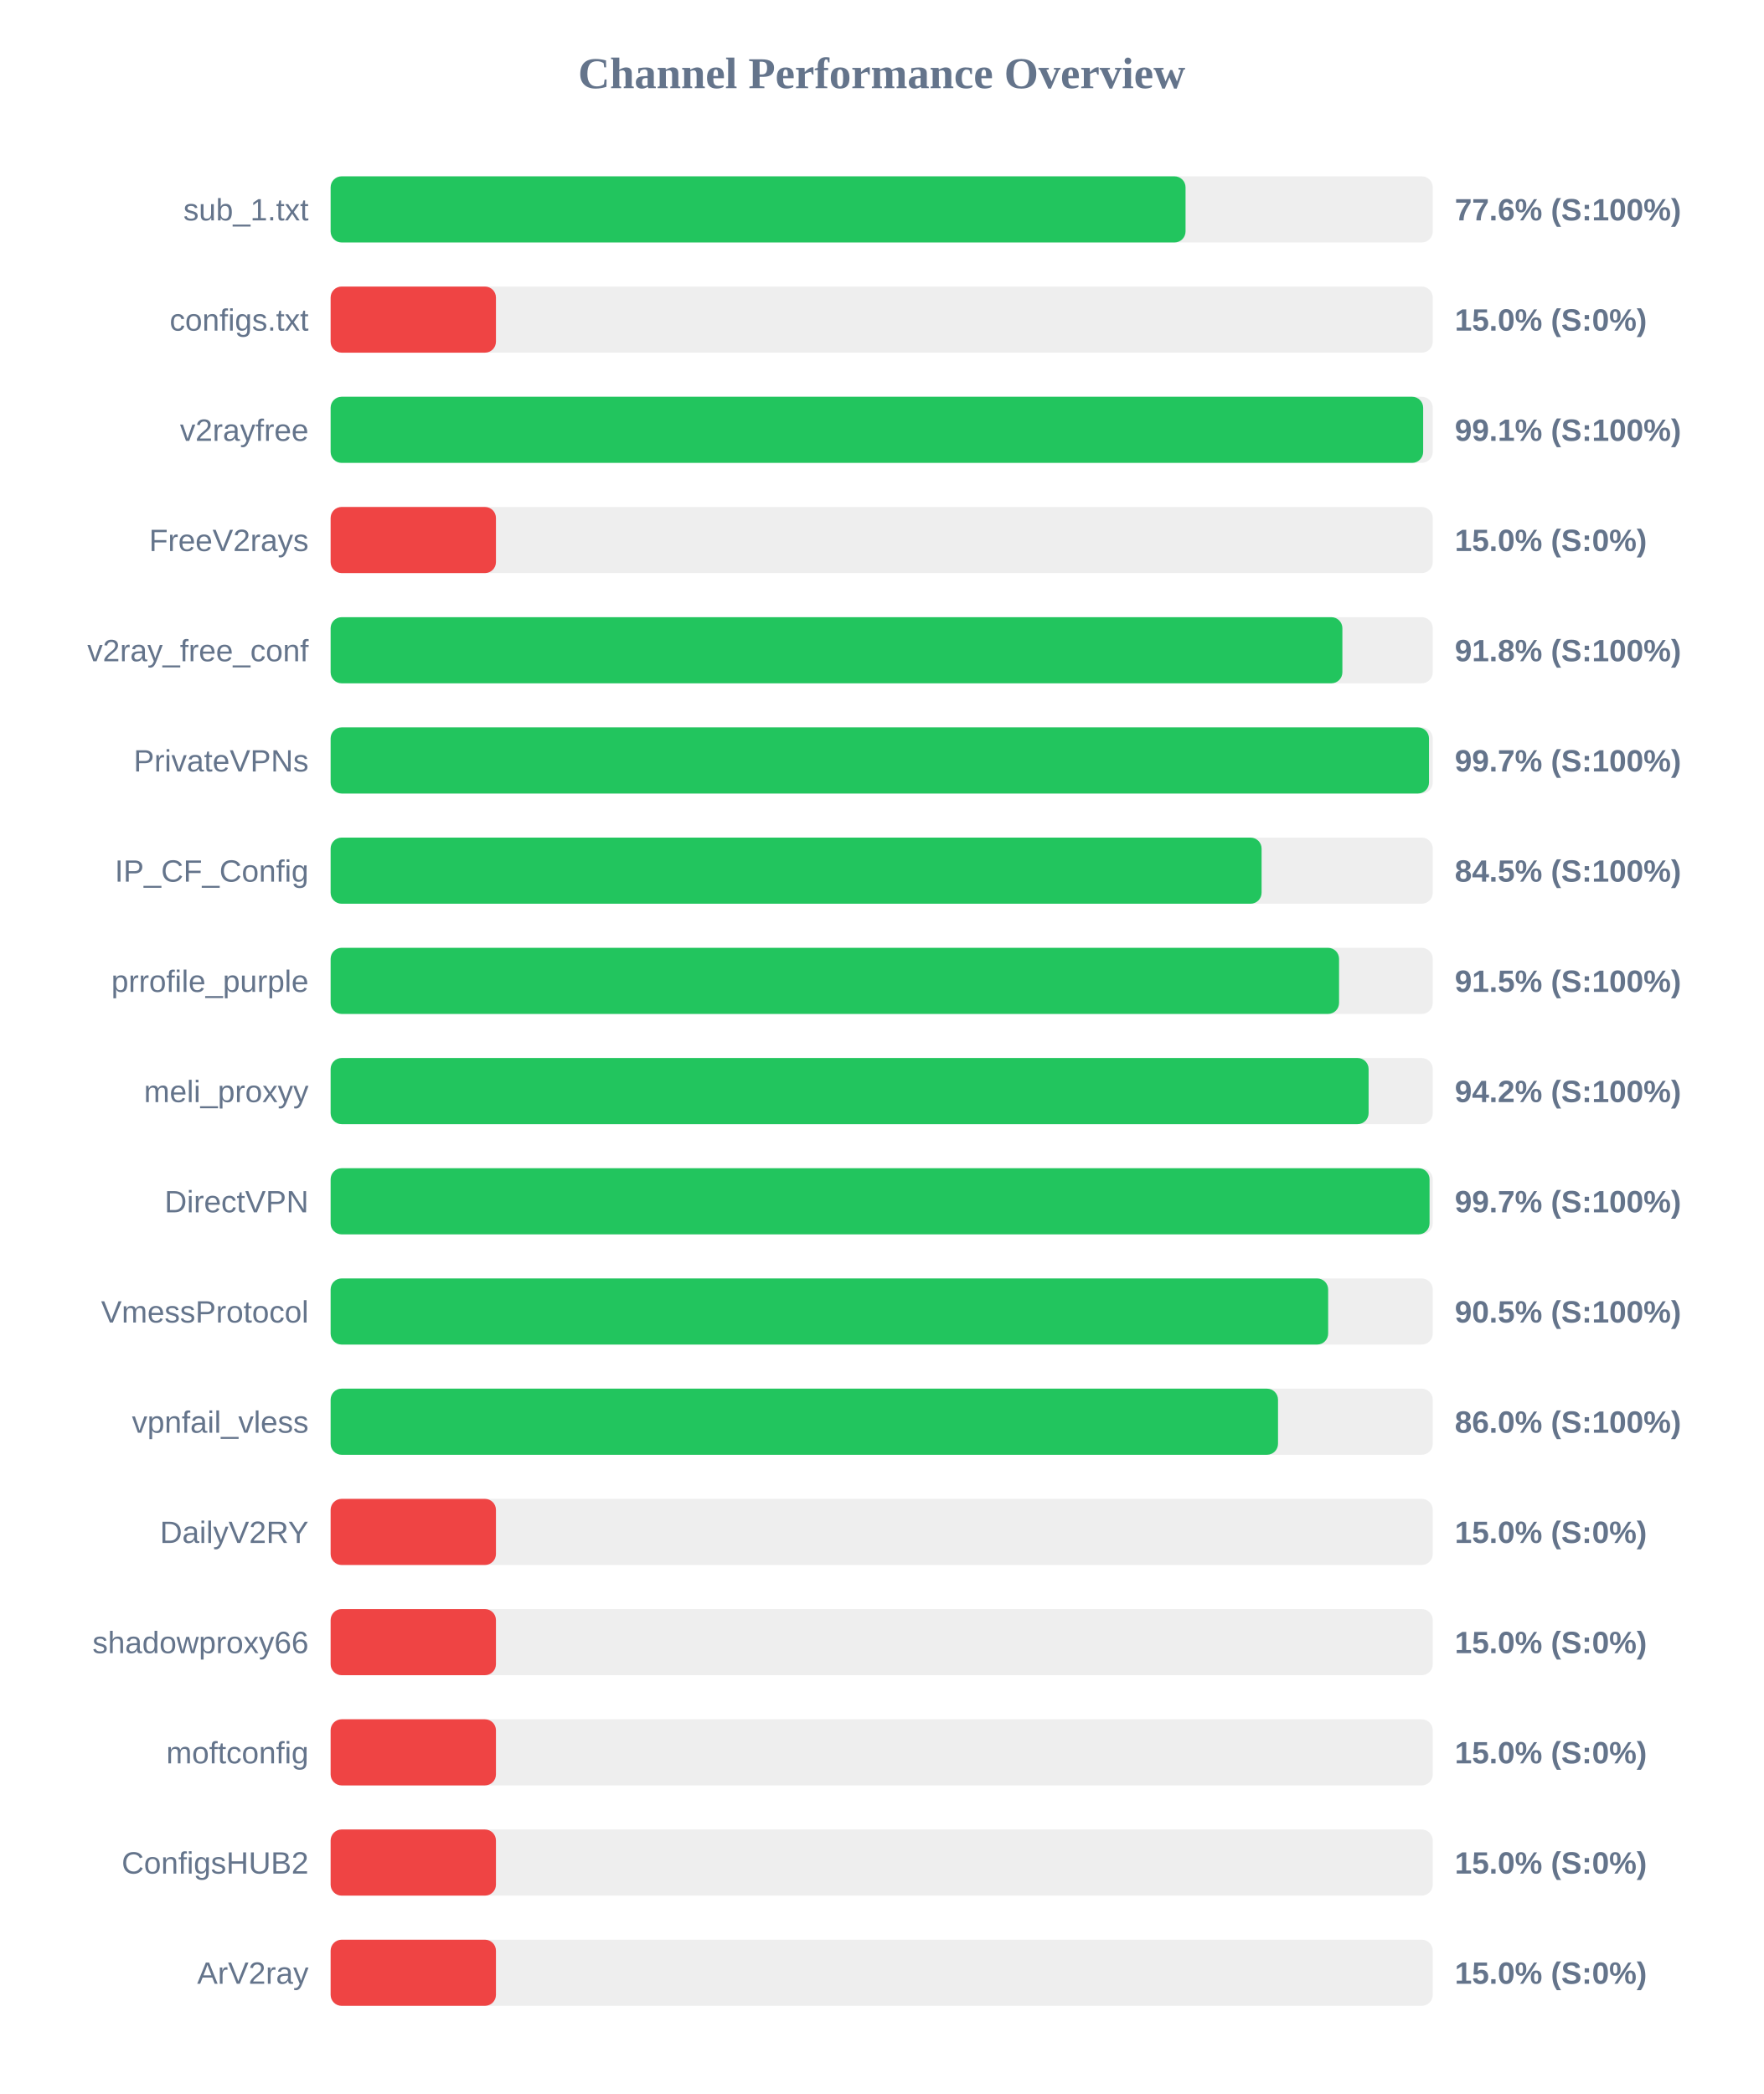
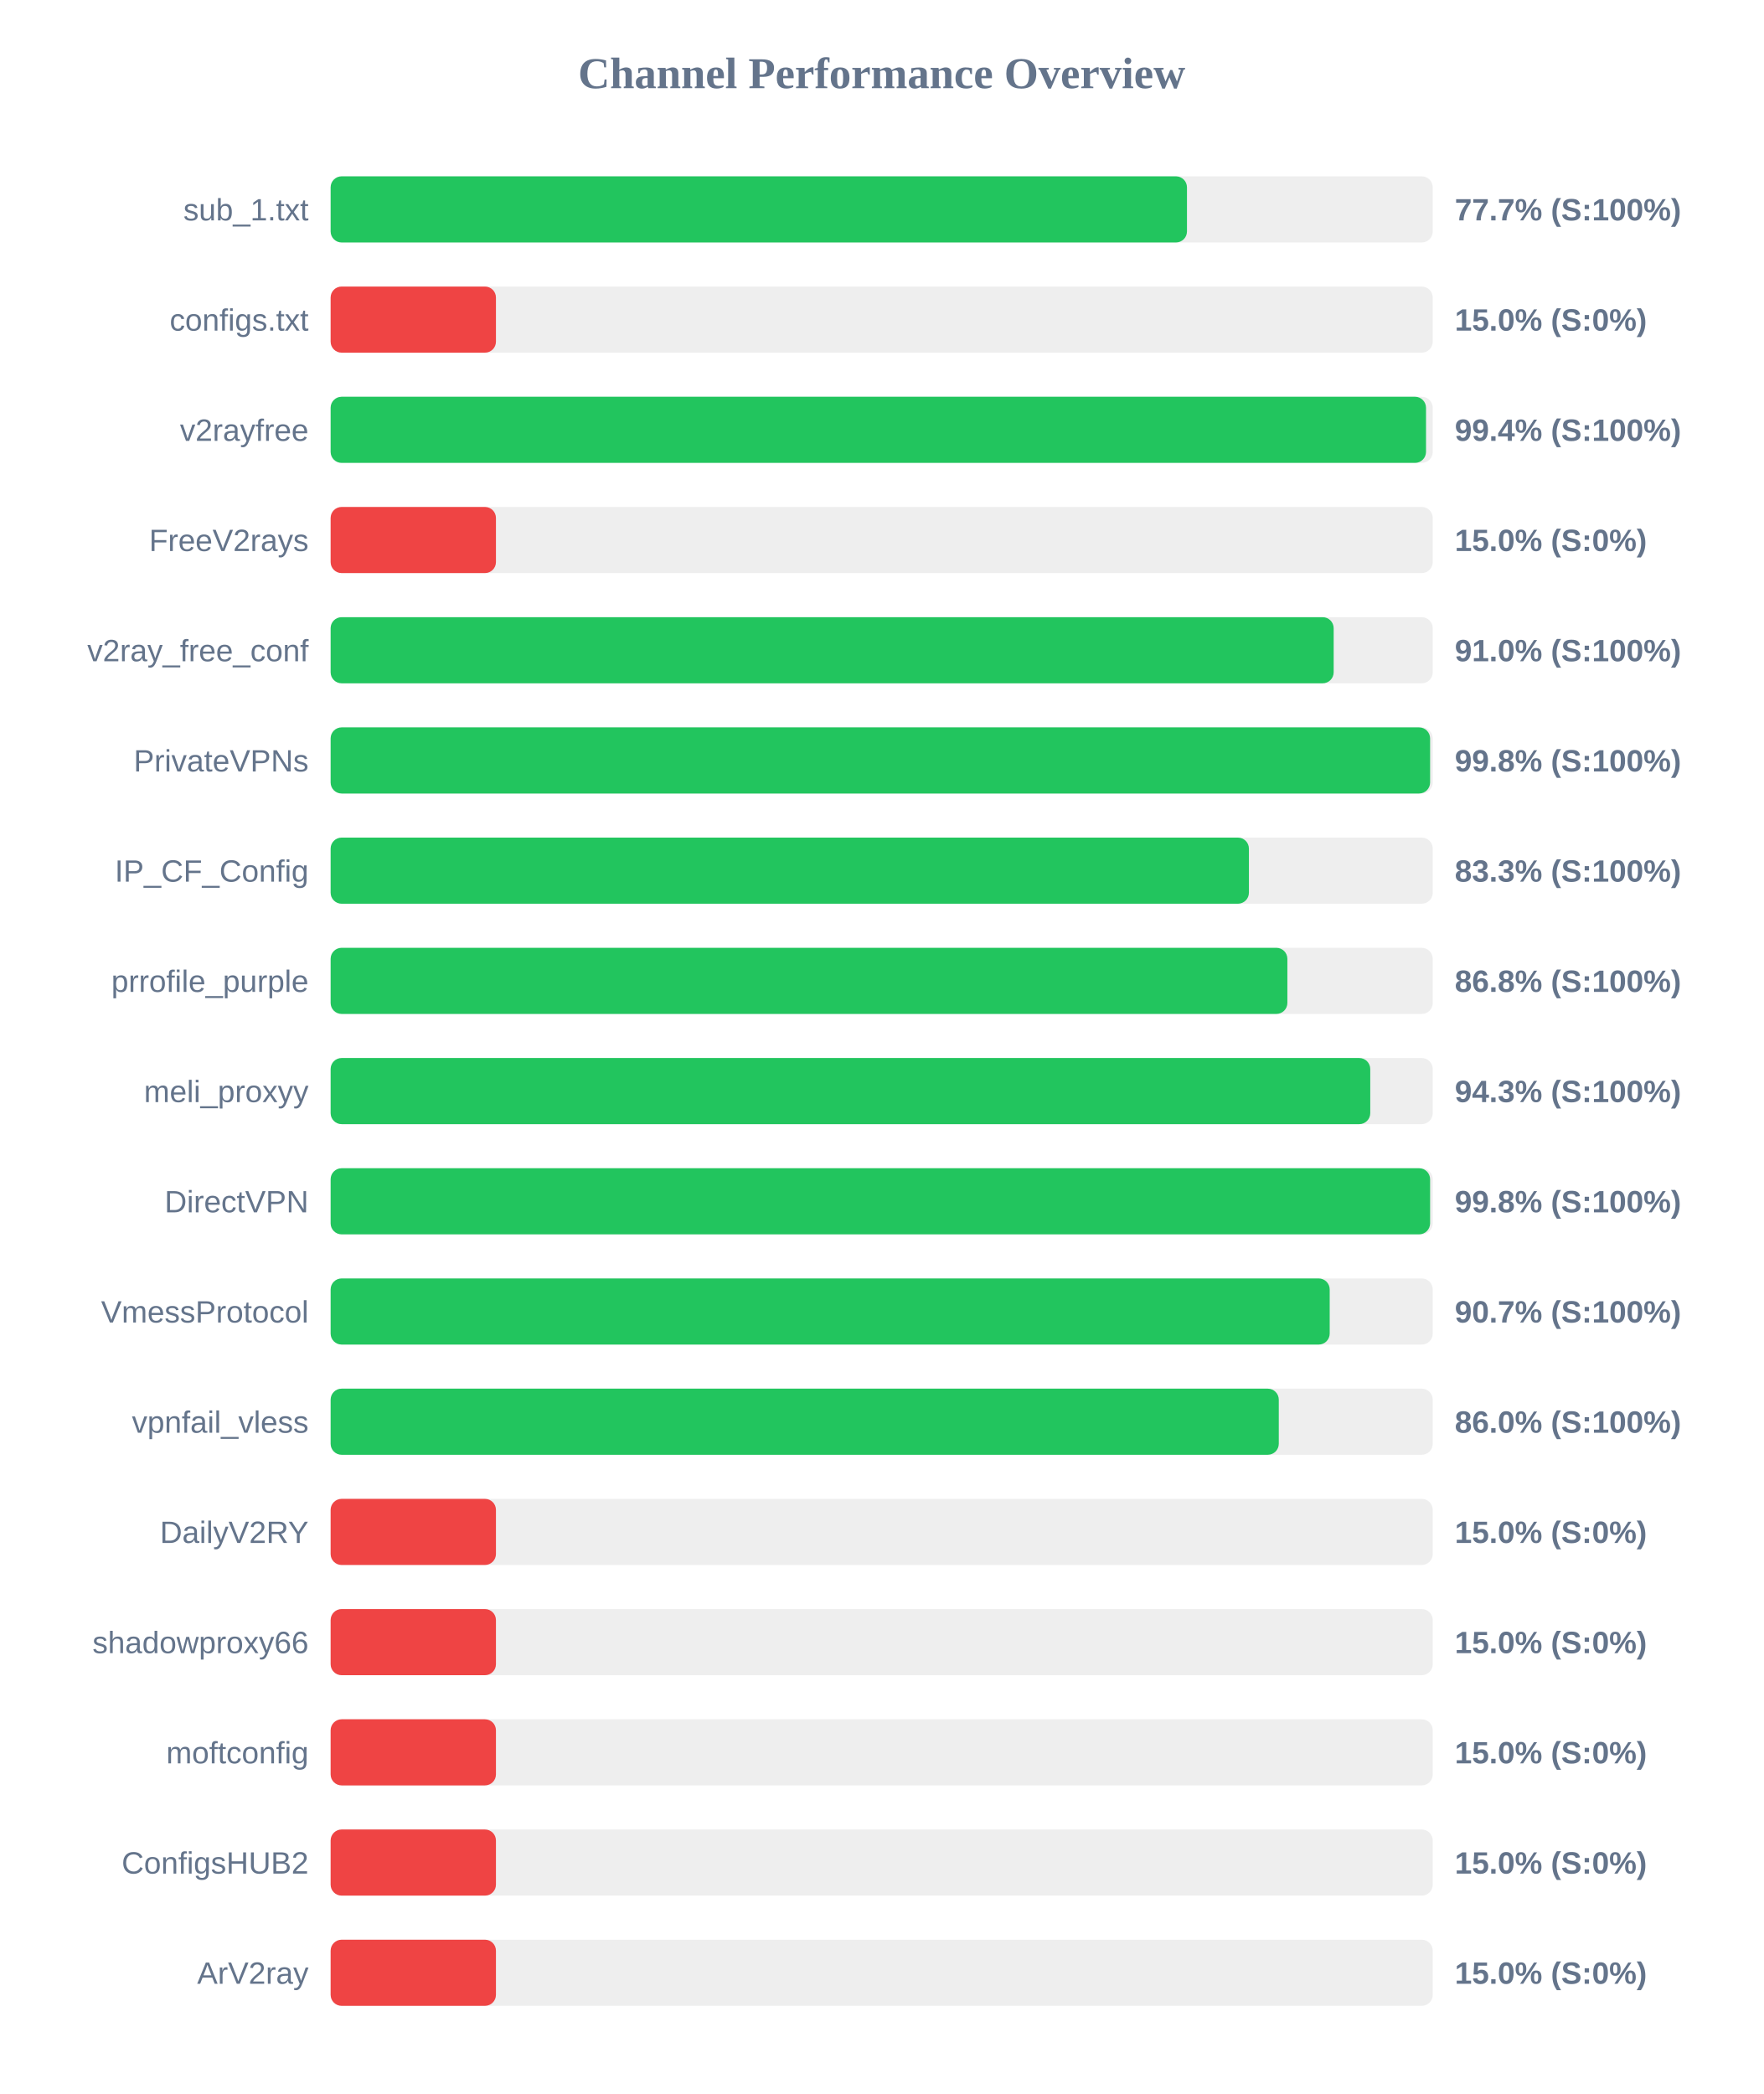
<svg xmlns="http://www.w3.org/2000/svg" width="800" height="950" version="1.1">
  <style>
        .row { font: 14px Arial; fill: #64748b; }
        .score { font: bold 14px Arial; fill: #64748b; }
    </style>
  <text x="400" y="40" text-anchor="middle" font-size="20px" font-weight="bold" fill="#64748b">Channel Performance Overview</text>
  <rect x="150" y="80" width="500" height="30" fill="#eee" rx="5" />
-   <rect x="150" y="80" width="387.85" height="30" fill="#22c55e" rx="5" />
+   <rect x="150" y="80" width="388.5" height="30" fill="#22c55e" rx="5" />
  <text x="140" y="100" text-anchor="end" class="row">sub_1.txt</text>
-   <text x="660" y="100" text-anchor="start" class="score">77.6% (S:100%)</text>
+   <text x="660" y="100" text-anchor="start" class="score">77.7% (S:100%)</text>
  <rect x="150" y="130" width="500" height="30" fill="#eee" rx="5" />
  <rect x="150" y="130" width="75.0" height="30" fill="#ef4444" rx="5" />
  <text x="140" y="150" text-anchor="end" class="row">configs.txt</text>
  <text x="660" y="150" text-anchor="start" class="score">15.0% (S:0%)</text>
  <rect x="150" y="180" width="500" height="30" fill="#eee" rx="5" />
-   <rect x="150" y="180" width="495.65" height="30" fill="#22c55e" rx="5" />
+   <rect x="150" y="180" width="496.95" height="30" fill="#22c55e" rx="5" />
  <text x="140" y="200" text-anchor="end" class="row">v2rayfree</text>
-   <text x="660" y="200" text-anchor="start" class="score">99.1% (S:100%)</text>
+   <text x="660" y="200" text-anchor="start" class="score">99.4% (S:100%)</text>
  <rect x="150" y="230" width="500" height="30" fill="#eee" rx="5" />
  <rect x="150" y="230" width="75.0" height="30" fill="#ef4444" rx="5" />
  <text x="140" y="250" text-anchor="end" class="row">FreeV2rays</text>
  <text x="660" y="250" text-anchor="start" class="score">15.0% (S:0%)</text>
  <rect x="150" y="280" width="500" height="30" fill="#eee" rx="5" />
-   <rect x="150" y="280" width="459.0" height="30" fill="#22c55e" rx="5" />
+   <rect x="150" y="280" width="455.05" height="30" fill="#22c55e" rx="5" />
  <text x="140" y="300" text-anchor="end" class="row">v2ray_free_conf</text>
-   <text x="660" y="300" text-anchor="start" class="score">91.8% (S:100%)</text>
+   <text x="660" y="300" text-anchor="start" class="score">91.0% (S:100%)</text>
  <rect x="150" y="330" width="500" height="30" fill="#eee" rx="5" />
-   <rect x="150" y="330" width="498.3" height="30" fill="#22c55e" rx="5" />
+   <rect x="150" y="330" width="498.8" height="30" fill="#22c55e" rx="5" />
  <text x="140" y="350" text-anchor="end" class="row">PrivateVPNs</text>
-   <text x="660" y="350" text-anchor="start" class="score">99.7% (S:100%)</text>
+   <text x="660" y="350" text-anchor="start" class="score">99.8% (S:100%)</text>
  <rect x="150" y="380" width="500" height="30" fill="#eee" rx="5" />
-   <rect x="150" y="380" width="422.35" height="30" fill="#22c55e" rx="5" />
+   <rect x="150" y="380" width="416.6" height="30" fill="#22c55e" rx="5" />
  <text x="140" y="400" text-anchor="end" class="row">IP_CF_Config</text>
-   <text x="660" y="400" text-anchor="start" class="score">84.5% (S:100%)</text>
+   <text x="660" y="400" text-anchor="start" class="score">83.3% (S:100%)</text>
  <rect x="150" y="430" width="500" height="30" fill="#eee" rx="5" />
-   <rect x="150" y="430" width="457.5" height="30" fill="#22c55e" rx="5" />
+   <rect x="150" y="430" width="434.05" height="30" fill="#22c55e" rx="5" />
  <text x="140" y="450" text-anchor="end" class="row">prrofile_purple</text>
-   <text x="660" y="450" text-anchor="start" class="score">91.5% (S:100%)</text>
+   <text x="660" y="450" text-anchor="start" class="score">86.8% (S:100%)</text>
  <rect x="150" y="480" width="500" height="30" fill="#eee" rx="5" />
-   <rect x="150" y="480" width="470.9" height="30" fill="#22c55e" rx="5" />
+   <rect x="150" y="480" width="471.65" height="30" fill="#22c55e" rx="5" />
  <text x="140" y="500" text-anchor="end" class="row">meli_proxyy</text>
-   <text x="660" y="500" text-anchor="start" class="score">94.2% (S:100%)</text>
+   <text x="660" y="500" text-anchor="start" class="score">94.3% (S:100%)</text>
  <rect x="150" y="530" width="500" height="30" fill="#eee" rx="5" />
-   <rect x="150" y="530" width="498.55" height="30" fill="#22c55e" rx="5" />
+   <rect x="150" y="530" width="498.8" height="30" fill="#22c55e" rx="5" />
  <text x="140" y="550" text-anchor="end" class="row">DirectVPN</text>
-   <text x="660" y="550" text-anchor="start" class="score">99.7% (S:100%)</text>
+   <text x="660" y="550" text-anchor="start" class="score">99.8% (S:100%)</text>
  <rect x="150" y="580" width="500" height="30" fill="#eee" rx="5" />
-   <rect x="150" y="580" width="452.55" height="30" fill="#22c55e" rx="5" />
+   <rect x="150" y="580" width="453.25" height="30" fill="#22c55e" rx="5" />
  <text x="140" y="600" text-anchor="end" class="row">VmessProtocol</text>
-   <text x="660" y="600" text-anchor="start" class="score">90.5% (S:100%)</text>
+   <text x="660" y="600" text-anchor="start" class="score">90.7% (S:100%)</text>
  <rect x="150" y="630" width="500" height="30" fill="#eee" rx="5" />
-   <rect x="150" y="630" width="429.8" height="30" fill="#22c55e" rx="5" />
+   <rect x="150" y="630" width="430.15" height="30" fill="#22c55e" rx="5" />
  <text x="140" y="650" text-anchor="end" class="row">vpnfail_vless</text>
  <text x="660" y="650" text-anchor="start" class="score">86.0% (S:100%)</text>
  <rect x="150" y="680" width="500" height="30" fill="#eee" rx="5" />
  <rect x="150" y="680" width="75.0" height="30" fill="#ef4444" rx="5" />
  <text x="140" y="700" text-anchor="end" class="row">DailyV2RY</text>
  <text x="660" y="700" text-anchor="start" class="score">15.0% (S:0%)</text>
  <rect x="150" y="730" width="500" height="30" fill="#eee" rx="5" />
  <rect x="150" y="730" width="75.0" height="30" fill="#ef4444" rx="5" />
  <text x="140" y="750" text-anchor="end" class="row">shadowproxy66</text>
  <text x="660" y="750" text-anchor="start" class="score">15.0% (S:0%)</text>
  <rect x="150" y="780" width="500" height="30" fill="#eee" rx="5" />
  <rect x="150" y="780" width="75.0" height="30" fill="#ef4444" rx="5" />
  <text x="140" y="800" text-anchor="end" class="row">moftconfig</text>
  <text x="660" y="800" text-anchor="start" class="score">15.0% (S:0%)</text>
  <rect x="150" y="830" width="500" height="30" fill="#eee" rx="5" />
  <rect x="150" y="830" width="75.0" height="30" fill="#ef4444" rx="5" />
  <text x="140" y="850" text-anchor="end" class="row">ConfigsHUB2</text>
  <text x="660" y="850" text-anchor="start" class="score">15.0% (S:0%)</text>
  <rect x="150" y="880" width="500" height="30" fill="#eee" rx="5" />
  <rect x="150" y="880" width="75.0" height="30" fill="#ef4444" rx="5" />
  <text x="140" y="900" text-anchor="end" class="row">ArV2ray</text>
  <text x="660" y="900" text-anchor="start" class="score">15.0% (S:0%)</text>
</svg>
